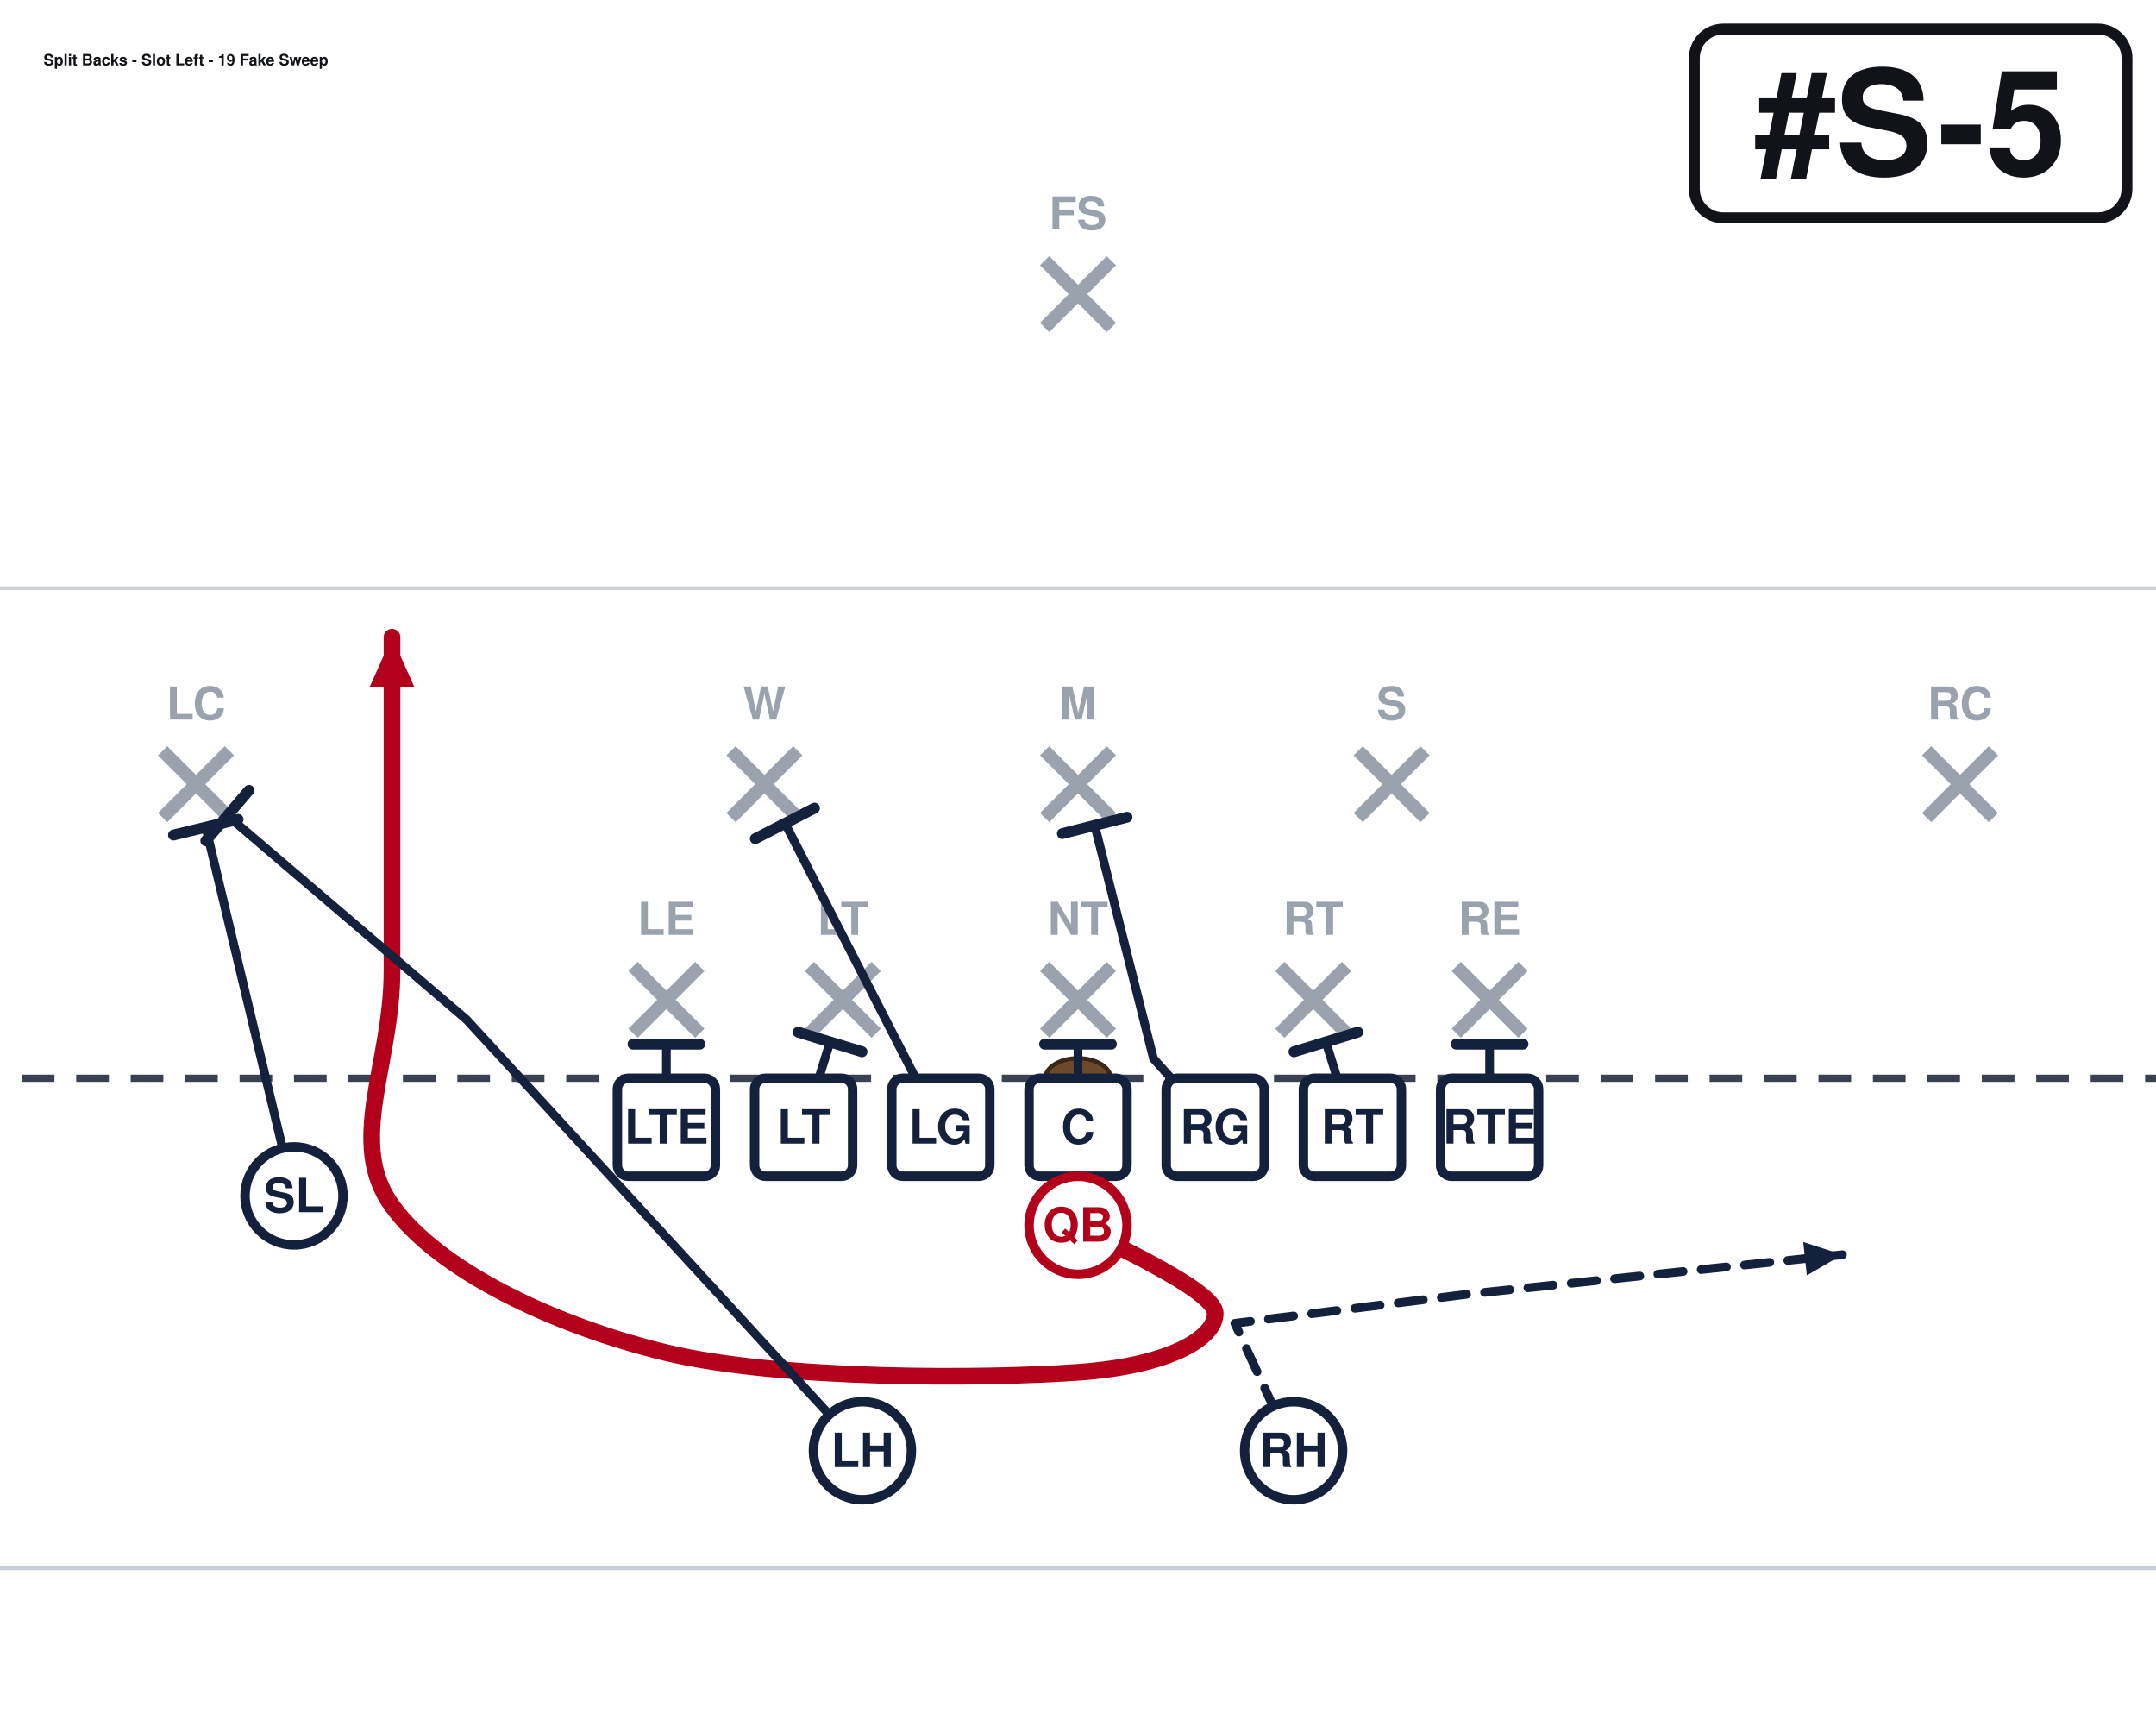
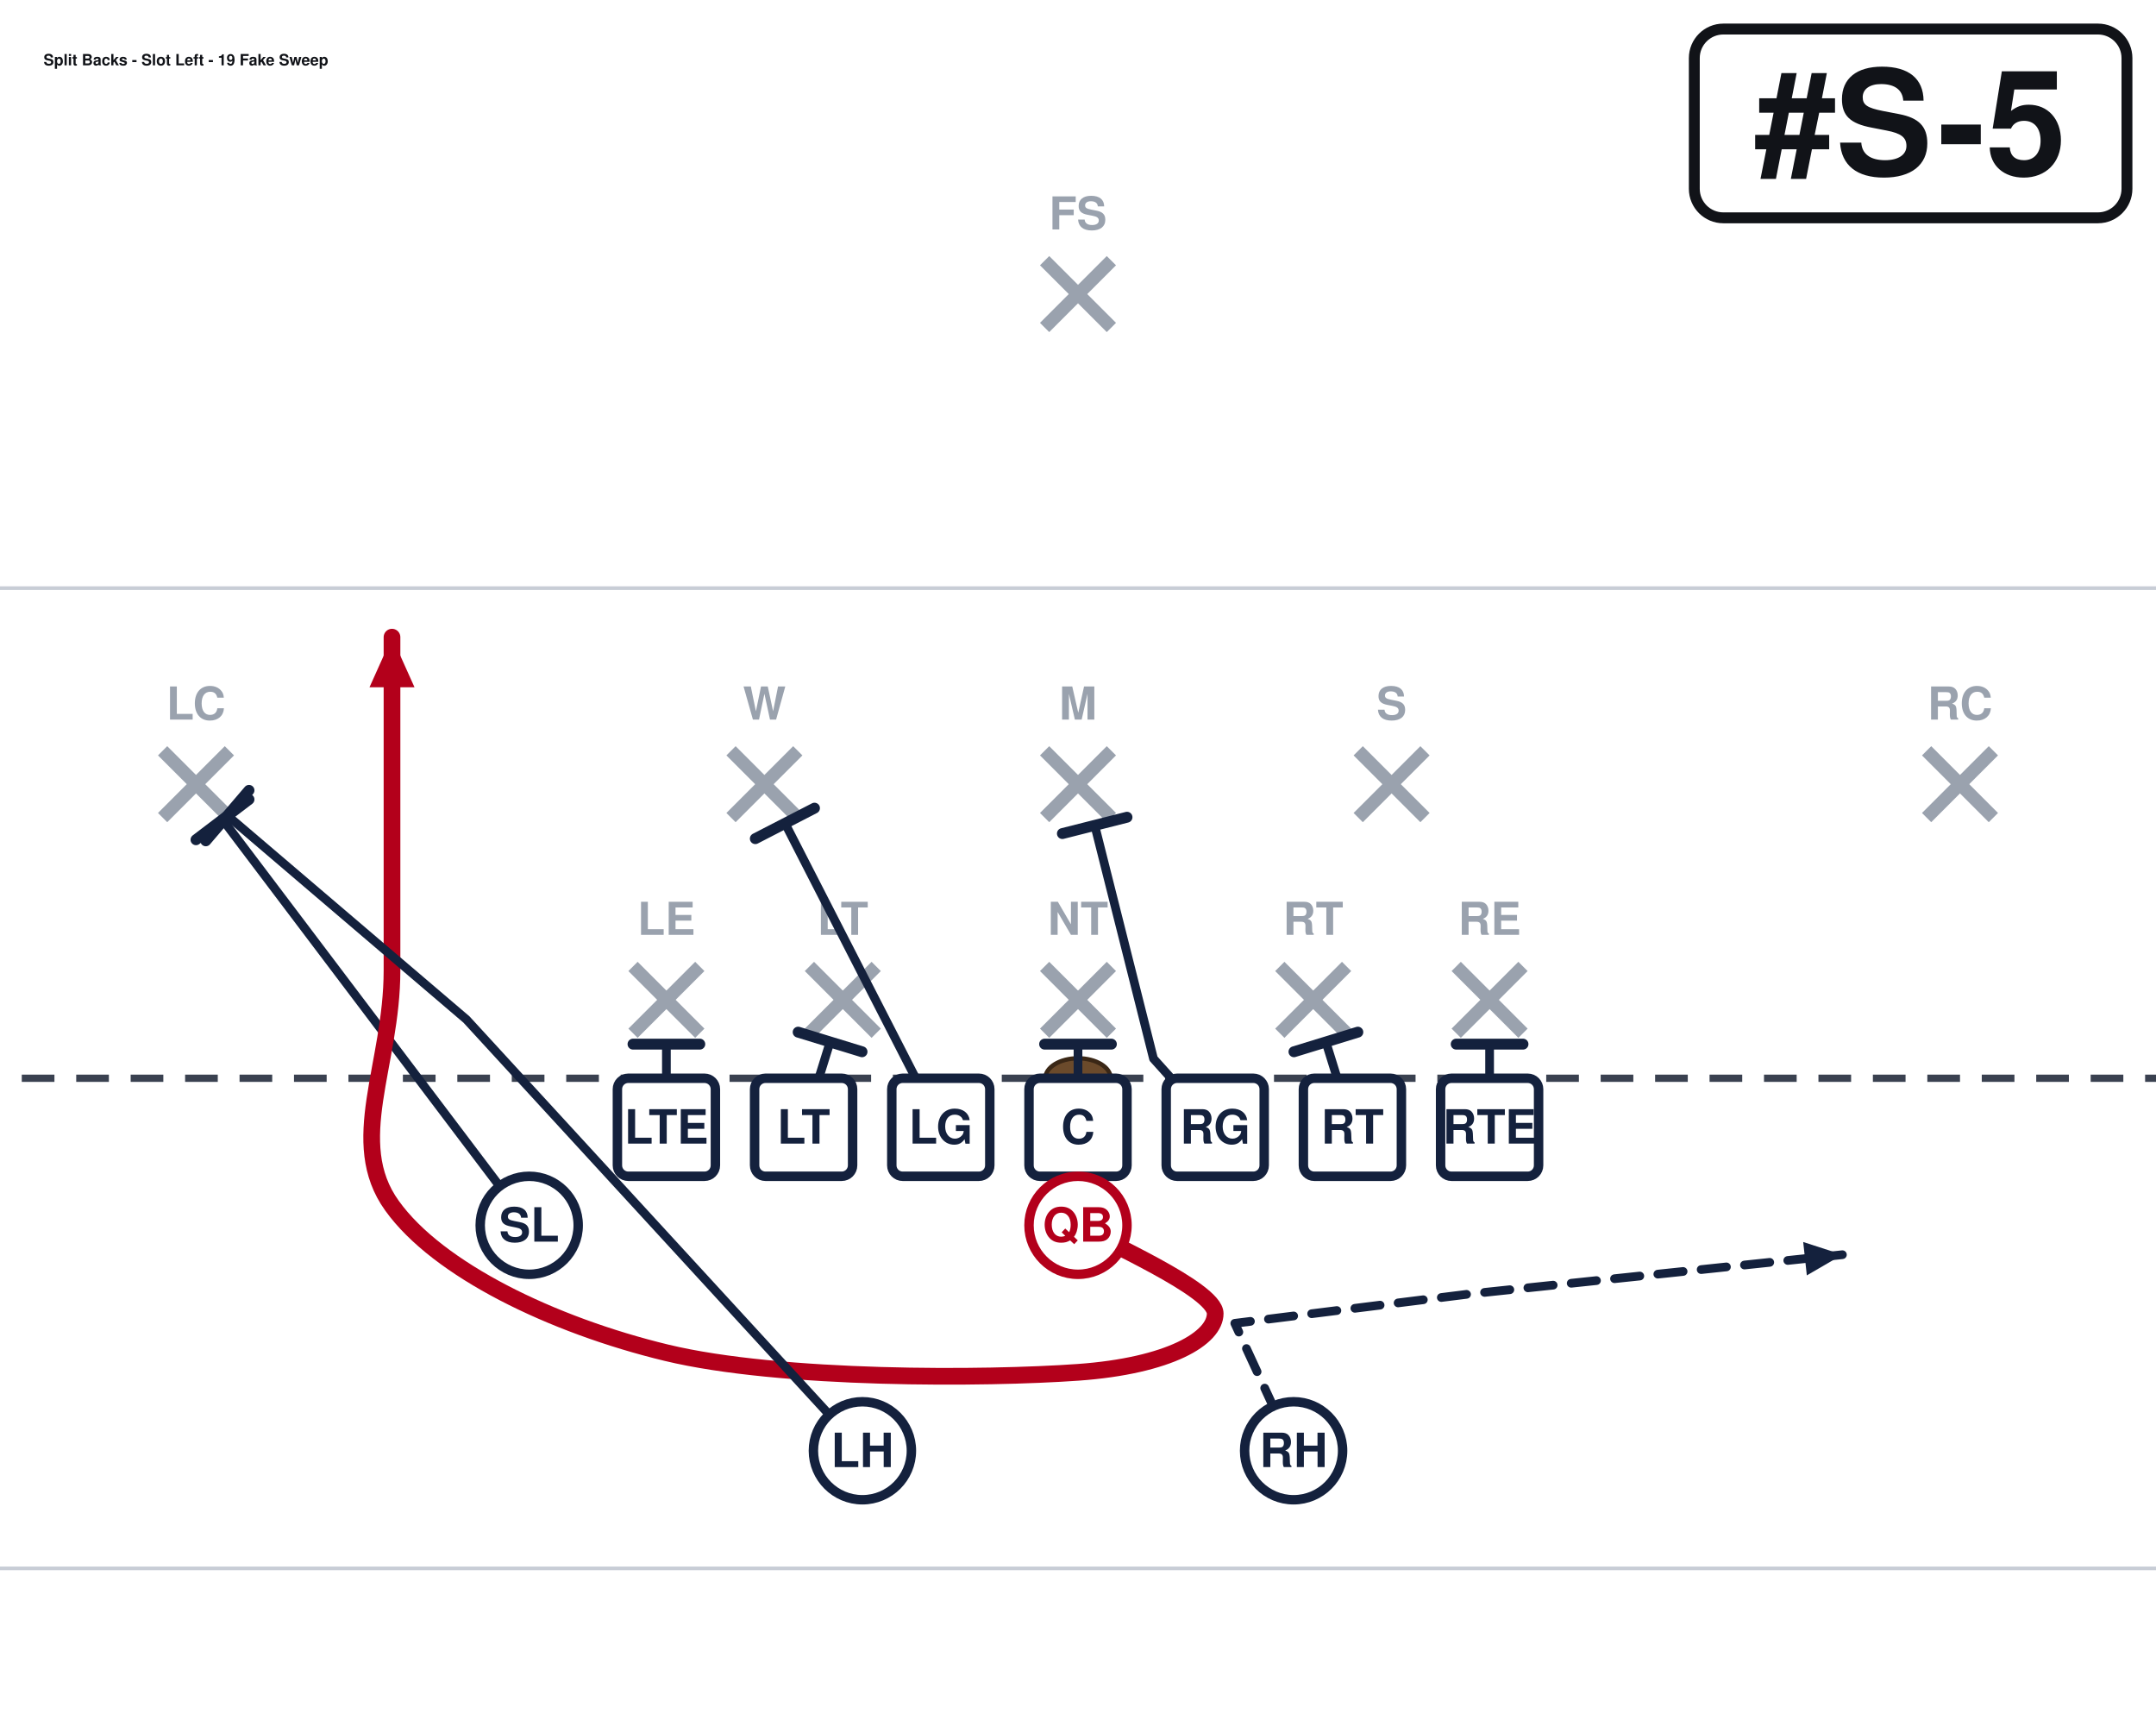
<svg xmlns="http://www.w3.org/2000/svg" width="594" height="472" viewBox="54 27 594 472" font-family="Segoe UI, Helvetica, Arial, sans-serif" role="img">
  <rect x="0" y="0" width="702" height="513" fill="#ffffff" />
  <line x1="0" y1="459.0" x2="702" y2="459.0" stroke="#c8cdd6" stroke-width="1" />
  <line x1="0" y1="189.0" x2="702" y2="189.0" stroke="#c8cdd6" stroke-width="1" />
  <line x1="0" y1="324.0" x2="702" y2="324.0" stroke="#3a4150" stroke-width="2" stroke-dasharray="9 6" />
  <ellipse cx="351.0" cy="324.0" rx="9" ry="5.5" fill="#6b4a2b" stroke="#3a2716" stroke-width="1.2" />
  <line x1="228.4" y1="293.2" x2="246.8" y2="311.6" stroke="#9aa2ae" stroke-width="3.6" />
  <line x1="246.8" y1="293.2" x2="228.4" y2="311.6" stroke="#9aa2ae" stroke-width="3.6" />
  <text x="237.6" y="284.5" text-anchor="middle" font-size="12.5" fill="#9aa2ae" font-weight="600">LE</text>
  <line x1="277.0" y1="293.2" x2="295.4" y2="311.6" stroke="#9aa2ae" stroke-width="3.6" />
  <line x1="295.4" y1="293.2" x2="277.0" y2="311.6" stroke="#9aa2ae" stroke-width="3.6" />
  <text x="286.2" y="284.5" text-anchor="middle" font-size="12.5" fill="#9aa2ae" font-weight="600">LT</text>
  <line x1="341.8" y1="293.2" x2="360.2" y2="311.6" stroke="#9aa2ae" stroke-width="3.6" />
  <line x1="360.2" y1="293.2" x2="341.8" y2="311.6" stroke="#9aa2ae" stroke-width="3.6" />
  <text x="351.0" y="284.5" text-anchor="middle" font-size="12.5" fill="#9aa2ae" font-weight="600">NT</text>
  <line x1="406.6" y1="293.2" x2="425.0" y2="311.6" stroke="#9aa2ae" stroke-width="3.6" />
  <line x1="425.0" y1="293.2" x2="406.6" y2="311.6" stroke="#9aa2ae" stroke-width="3.6" />
  <text x="415.8" y="284.5" text-anchor="middle" font-size="12.5" fill="#9aa2ae" font-weight="600">RT</text>
  <line x1="455.2" y1="293.2" x2="473.6" y2="311.6" stroke="#9aa2ae" stroke-width="3.6" />
  <line x1="473.6" y1="293.2" x2="455.2" y2="311.6" stroke="#9aa2ae" stroke-width="3.6" />
  <text x="464.4" y="284.5" text-anchor="middle" font-size="12.5" fill="#9aa2ae" font-weight="600">RE</text>
  <line x1="255.4" y1="233.8" x2="273.8" y2="252.2" stroke="#9aa2ae" stroke-width="3.6" />
  <line x1="273.8" y1="233.8" x2="255.4" y2="252.2" stroke="#9aa2ae" stroke-width="3.6" />
  <text x="264.6" y="225.2" text-anchor="middle" font-size="12.5" fill="#9aa2ae" font-weight="600">W</text>
  <line x1="341.8" y1="233.8" x2="360.2" y2="252.2" stroke="#9aa2ae" stroke-width="3.6" />
  <line x1="360.2" y1="233.8" x2="341.8" y2="252.2" stroke="#9aa2ae" stroke-width="3.6" />
  <text x="351.0" y="225.2" text-anchor="middle" font-size="12.5" fill="#9aa2ae" font-weight="600">M</text>
  <line x1="428.2" y1="233.8" x2="446.6" y2="252.2" stroke="#9aa2ae" stroke-width="3.6" />
  <line x1="446.6" y1="233.8" x2="428.2" y2="252.2" stroke="#9aa2ae" stroke-width="3.6" />
  <text x="437.4" y="225.2" text-anchor="middle" font-size="12.5" fill="#9aa2ae" font-weight="600">S</text>
  <line x1="98.8" y1="233.8" x2="117.2" y2="252.2" stroke="#9aa2ae" stroke-width="3.6" />
  <line x1="117.2" y1="233.8" x2="98.8" y2="252.2" stroke="#9aa2ae" stroke-width="3.6" />
  <text x="108.0" y="225.2" text-anchor="middle" font-size="12.5" fill="#9aa2ae" font-weight="600">LC</text>
  <line x1="584.8" y1="233.8" x2="603.2" y2="252.2" stroke="#9aa2ae" stroke-width="3.6" />
  <line x1="603.2" y1="233.8" x2="584.8" y2="252.2" stroke="#9aa2ae" stroke-width="3.6" />
  <text x="594.0" y="225.2" text-anchor="middle" font-size="12.5" fill="#9aa2ae" font-weight="600">RC</text>
  <line x1="341.8" y1="98.8" x2="360.2" y2="117.2" stroke="#9aa2ae" stroke-width="3.6" />
  <line x1="360.2" y1="98.8" x2="341.8" y2="117.2" stroke="#9aa2ae" stroke-width="3.6" />
  <text x="351.0" y="90.2" text-anchor="middle" font-size="12.5" fill="#9aa2ae" font-weight="600">FS</text>
  <path d="M464.4,337.5 L464.4,314.6" fill="none" stroke="#14213d" stroke-width="2.4" stroke-linecap="round" stroke-linejoin="round" />
  <line x1="455.2" y1="314.6" x2="473.6" y2="314.6" stroke="#14213d" stroke-width="3.0" stroke-linecap="round" />
  <path d="M426.6,337.5 L419.3,314.0" fill="none" stroke="#14213d" stroke-width="2.4" stroke-linecap="round" stroke-linejoin="round" />
  <line x1="410.5" y1="316.7" x2="428.1" y2="311.3" stroke="#14213d" stroke-width="3.0" stroke-linecap="round" />
  <path d="M388.8,337.5 L371.8,318.6 L355.6,254.3" fill="none" stroke="#14213d" stroke-width="2.4" stroke-linecap="round" stroke-linejoin="round" />
  <line x1="346.7" y1="256.6" x2="364.5" y2="252.1" stroke="#14213d" stroke-width="3.0" stroke-linecap="round" />
  <path d="M351.0,337.5 L351.0,314.6" fill="none" stroke="#14213d" stroke-width="2.4" stroke-linecap="round" stroke-linejoin="round" />
  <line x1="341.8" y1="314.6" x2="360.2" y2="314.6" stroke="#14213d" stroke-width="3.0" stroke-linecap="round" />
  <path d="M313.2,337.5 L270.3,253.8" fill="none" stroke="#14213d" stroke-width="2.4" stroke-linecap="round" stroke-linejoin="round" />
  <line x1="262.1" y1="258.0" x2="278.4" y2="249.6" stroke="#14213d" stroke-width="3.0" stroke-linecap="round" />
  <path d="M275.4,337.5 L282.7,314.0" fill="none" stroke="#14213d" stroke-width="2.4" stroke-linecap="round" stroke-linejoin="round" />
  <line x1="273.9" y1="311.3" x2="291.5" y2="316.7" stroke="#14213d" stroke-width="3.0" stroke-linecap="round" />
  <path d="M237.6,337.5 L237.6,314.6" fill="none" stroke="#14213d" stroke-width="2.4" stroke-linecap="round" stroke-linejoin="round" />
  <line x1="228.4" y1="314.6" x2="246.8" y2="314.6" stroke="#14213d" stroke-width="3.0" stroke-linecap="round" />
-   <path d="M135.0,356.4 L110.7,254.9" fill="none" stroke="#14213d" stroke-width="2.4" stroke-linecap="round" stroke-linejoin="round" />
-   <line x1="101.8" y1="257.0" x2="119.6" y2="252.7" stroke="#14213d" stroke-width="3.0" stroke-linecap="round" />
+   <path d="M199.8,364.5 L115.3,252.7" fill="none" stroke="#14213d" stroke-width="2.4" stroke-linecap="round" stroke-linejoin="round" />
+   <line x1="108.0" y1="258.3" x2="122.6" y2="247.2" stroke="#14213d" stroke-width="3.0" stroke-linecap="round" />
  <path d="M351.0,364.5 C357.3,368.6 388.8,382.1 388.8,388.8 C388.8,395.6 376.2,403.2 351.0,405.0 C325.8,406.8 269.1,407.2 237.6,399.6 C206.1,392.0 174.6,376.7 162.0,359.1 C149.4,341.6 162.0,320.4 162.0,294.3 C162.0,268.2 162.0,217.8 162.0,202.5" fill="none" stroke="#b3001b" stroke-width="4.6" stroke-linecap="round" stroke-linejoin="round" />
  <polygon points="162.0,202.5 168.2,216.3 155.8,216.3" fill="#b3001b" />
  <path d="M291.6,426.6 L182.5,307.8 L116.6,251.6" fill="none" stroke="#14213d" stroke-width="2.4" stroke-linecap="round" stroke-linejoin="round" />
  <line x1="110.7" y1="258.6" x2="122.6" y2="244.7" stroke="#14213d" stroke-width="3.0" stroke-linecap="round" />
  <path d="M410.4,426.6 L394.2,391.5 L459.0,383.4 L561.6,372.6" fill="none" stroke="#14213d" stroke-width="2.4" stroke-linecap="round" stroke-linejoin="round" stroke-dasharray="7 5" />
  <polygon points="561.6,372.6 551.8,378.3 550.8,369.1" fill="#14213d" />
  <rect x="224.1" y="324.0" width="27.0" height="27.0" rx="3" fill="#ffffff" stroke="#14213d" stroke-width="2.6" />
  <text x="237.6" y="342.0" text-anchor="middle" font-size="13" font-weight="700" fill="#14213d">LTE</text>
  <rect x="261.9" y="324.0" width="27.0" height="27.0" rx="3" fill="#ffffff" stroke="#14213d" stroke-width="2.6" />
  <text x="275.4" y="342.0" text-anchor="middle" font-size="13" font-weight="700" fill="#14213d">LT</text>
  <rect x="299.7" y="324.0" width="27.0" height="27.0" rx="3" fill="#ffffff" stroke="#14213d" stroke-width="2.6" />
  <text x="313.2" y="342.0" text-anchor="middle" font-size="13" font-weight="700" fill="#14213d">LG</text>
  <rect x="337.5" y="324.0" width="27.0" height="27.0" rx="3" fill="#ffffff" stroke="#14213d" stroke-width="2.6" />
  <text x="351.0" y="342.0" text-anchor="middle" font-size="13" font-weight="700" fill="#14213d">C</text>
  <rect x="375.3" y="324.0" width="27.0" height="27.0" rx="3" fill="#ffffff" stroke="#14213d" stroke-width="2.6" />
  <text x="388.8" y="342.0" text-anchor="middle" font-size="13" font-weight="700" fill="#14213d">RG</text>
  <rect x="413.1" y="324.0" width="27.0" height="27.0" rx="3" fill="#ffffff" stroke="#14213d" stroke-width="2.6" />
  <text x="426.6" y="342.0" text-anchor="middle" font-size="13" font-weight="700" fill="#14213d">RT</text>
  <rect x="450.9" y="324.0" width="27.0" height="27.0" rx="3" fill="#ffffff" stroke="#14213d" stroke-width="2.6" />
  <text x="464.4" y="342.0" text-anchor="middle" font-size="13" font-weight="700" fill="#14213d">RTE</text>
-   <circle cx="135.0" cy="356.4" r="13.5" fill="#ffffff" stroke="#14213d" stroke-width="2.6" />
-   <text x="135.0" y="360.9" text-anchor="middle" font-size="13" font-weight="700" fill="#14213d">SL</text>
+   <circle cx="199.8" cy="364.5" r="13.5" fill="#ffffff" stroke="#14213d" stroke-width="2.6" />
+   <text x="199.8" y="369.0" text-anchor="middle" font-size="13" font-weight="700" fill="#14213d">SL</text>
  <circle cx="351.0" cy="364.5" r="13.5" fill="#ffffff" stroke="#b3001b" stroke-width="2.6" />
  <text x="351.0" y="369.0" text-anchor="middle" font-size="13" font-weight="700" fill="#b3001b">QB</text>
  <circle cx="291.6" cy="426.6" r="13.5" fill="#ffffff" stroke="#14213d" stroke-width="2.6" />
  <text x="291.6" y="431.1" text-anchor="middle" font-size="13" font-weight="700" fill="#14213d">LH</text>
  <circle cx="410.4" cy="426.6" r="13.5" fill="#ffffff" stroke="#14213d" stroke-width="2.6" />
  <text x="410.4" y="431.1" text-anchor="middle" font-size="13" font-weight="700" fill="#14213d">RH</text>
  <rect x="520.8" y="35.0" width="119.2" height="52.0" rx="8" fill="#ffffff" stroke="#111318" stroke-width="3" />
  <text x="580.4" y="75.0" text-anchor="middle" font-size="40" font-weight="800" fill="#111318">#S-5</text>
  <text x="66.0" y="45.0" font-size="4.3" font-weight="700" fill="#111318">Split Backs - Slot Left - 19 Fake Sweep</text>
</svg>
